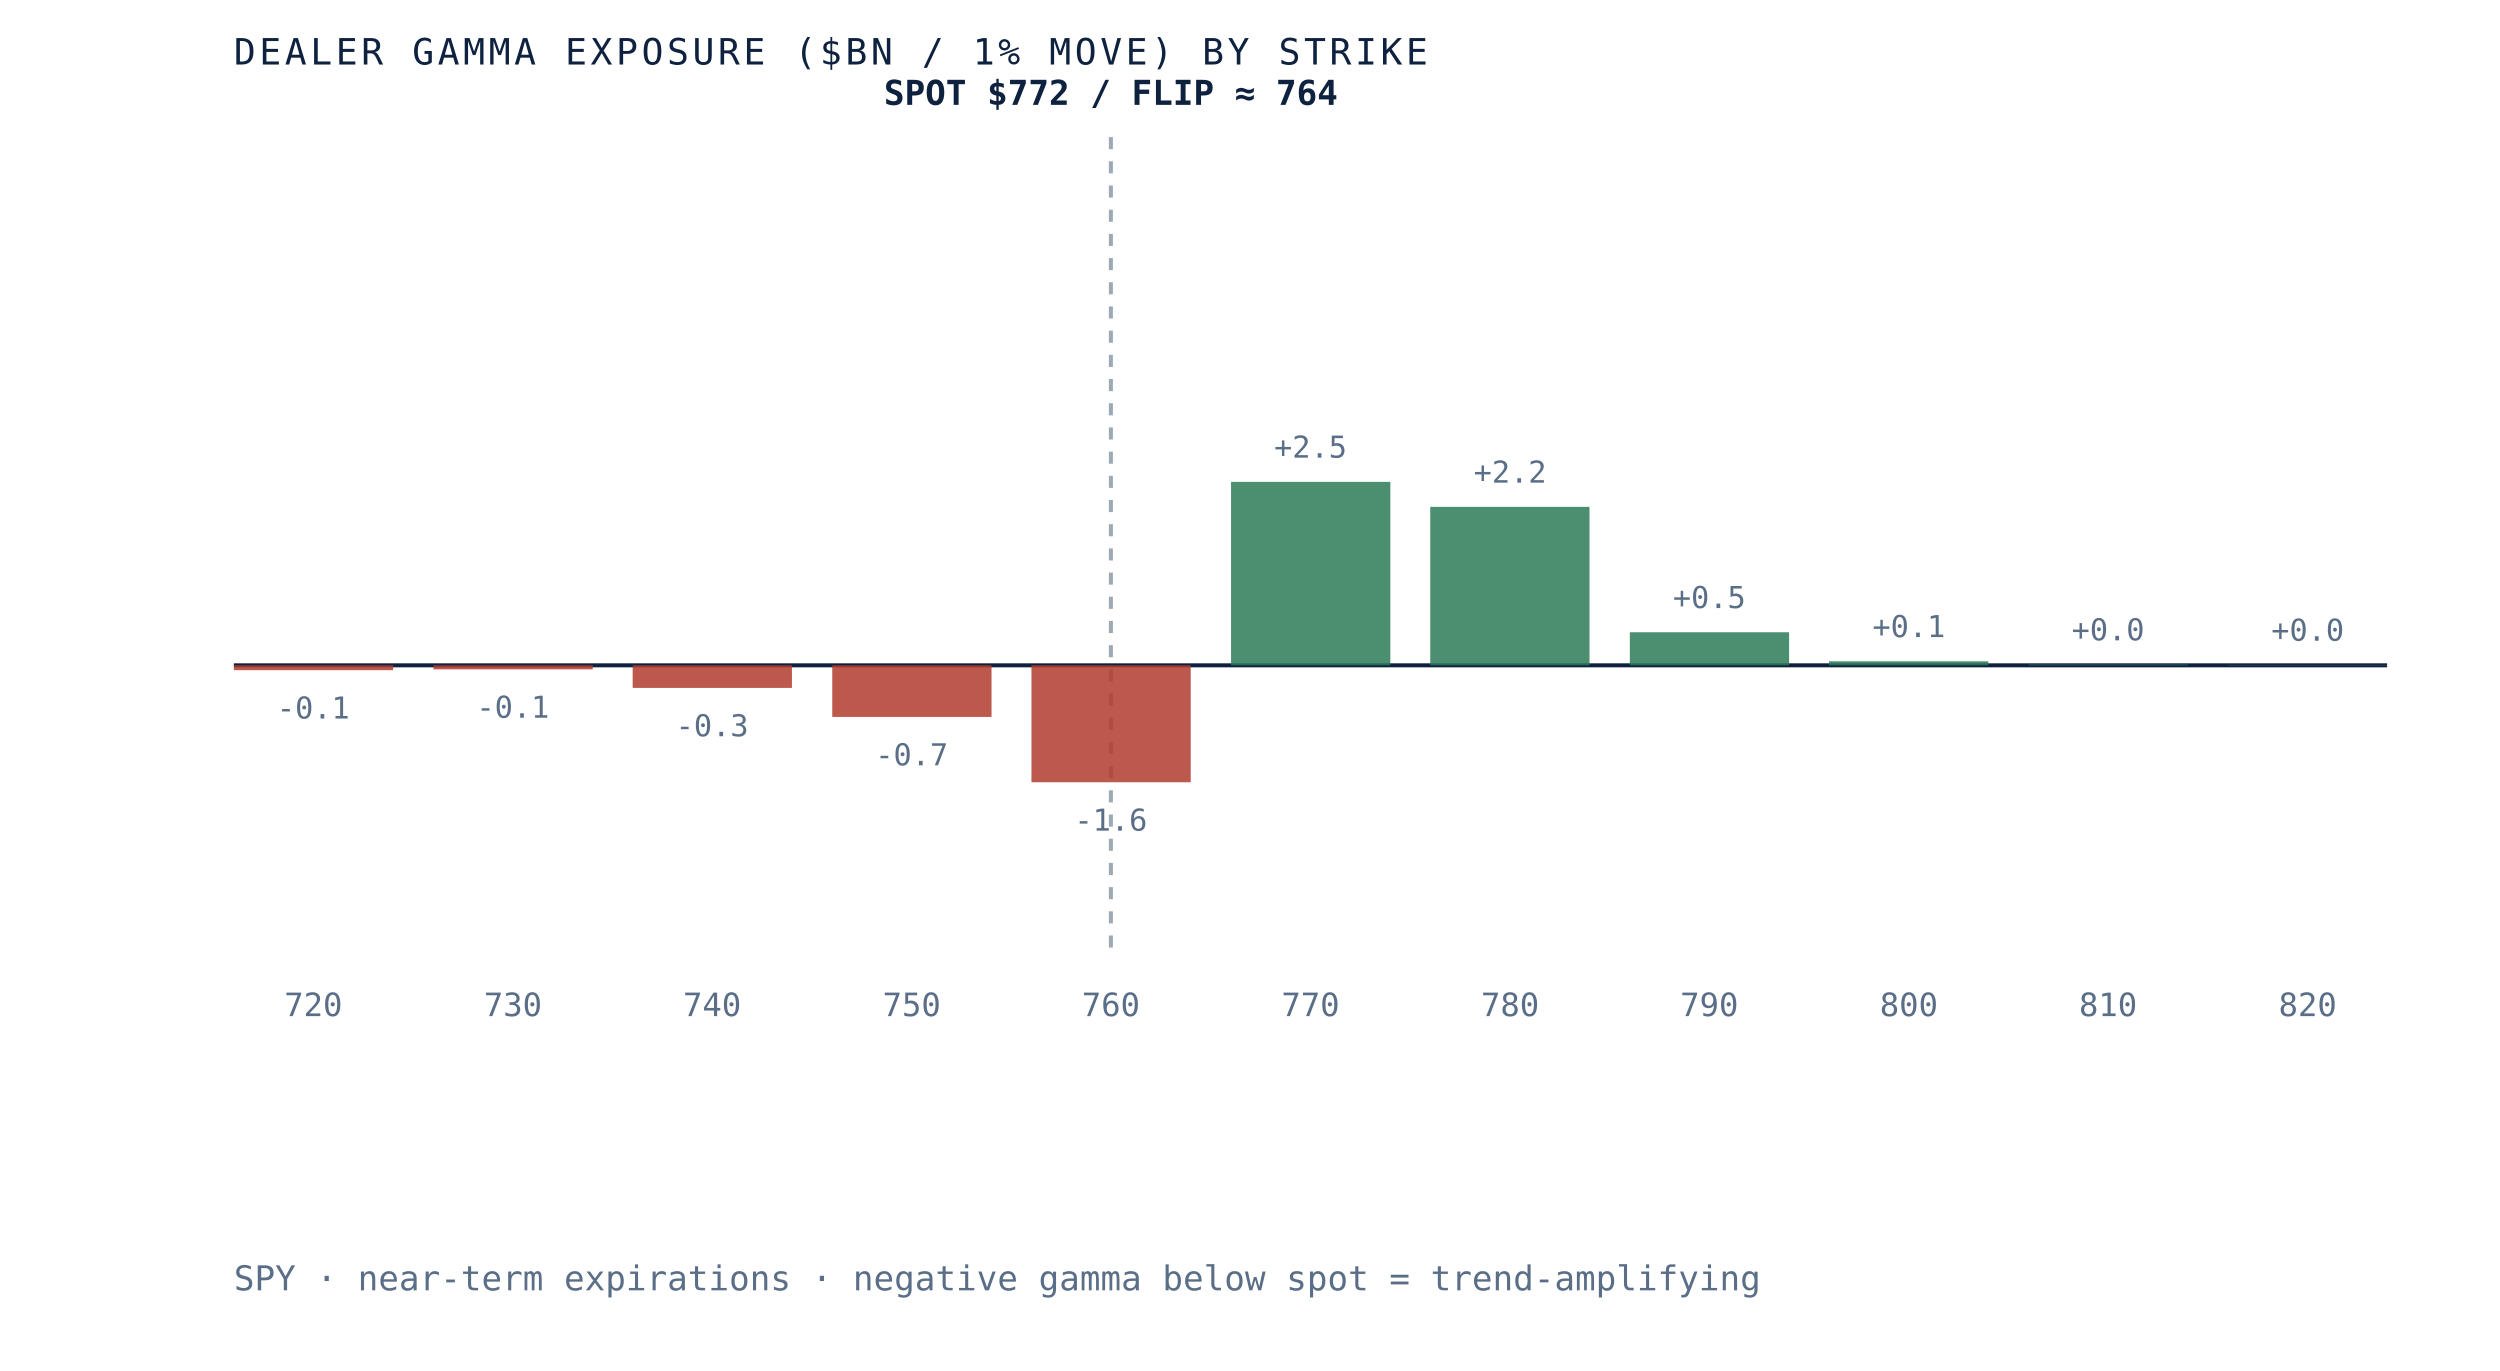
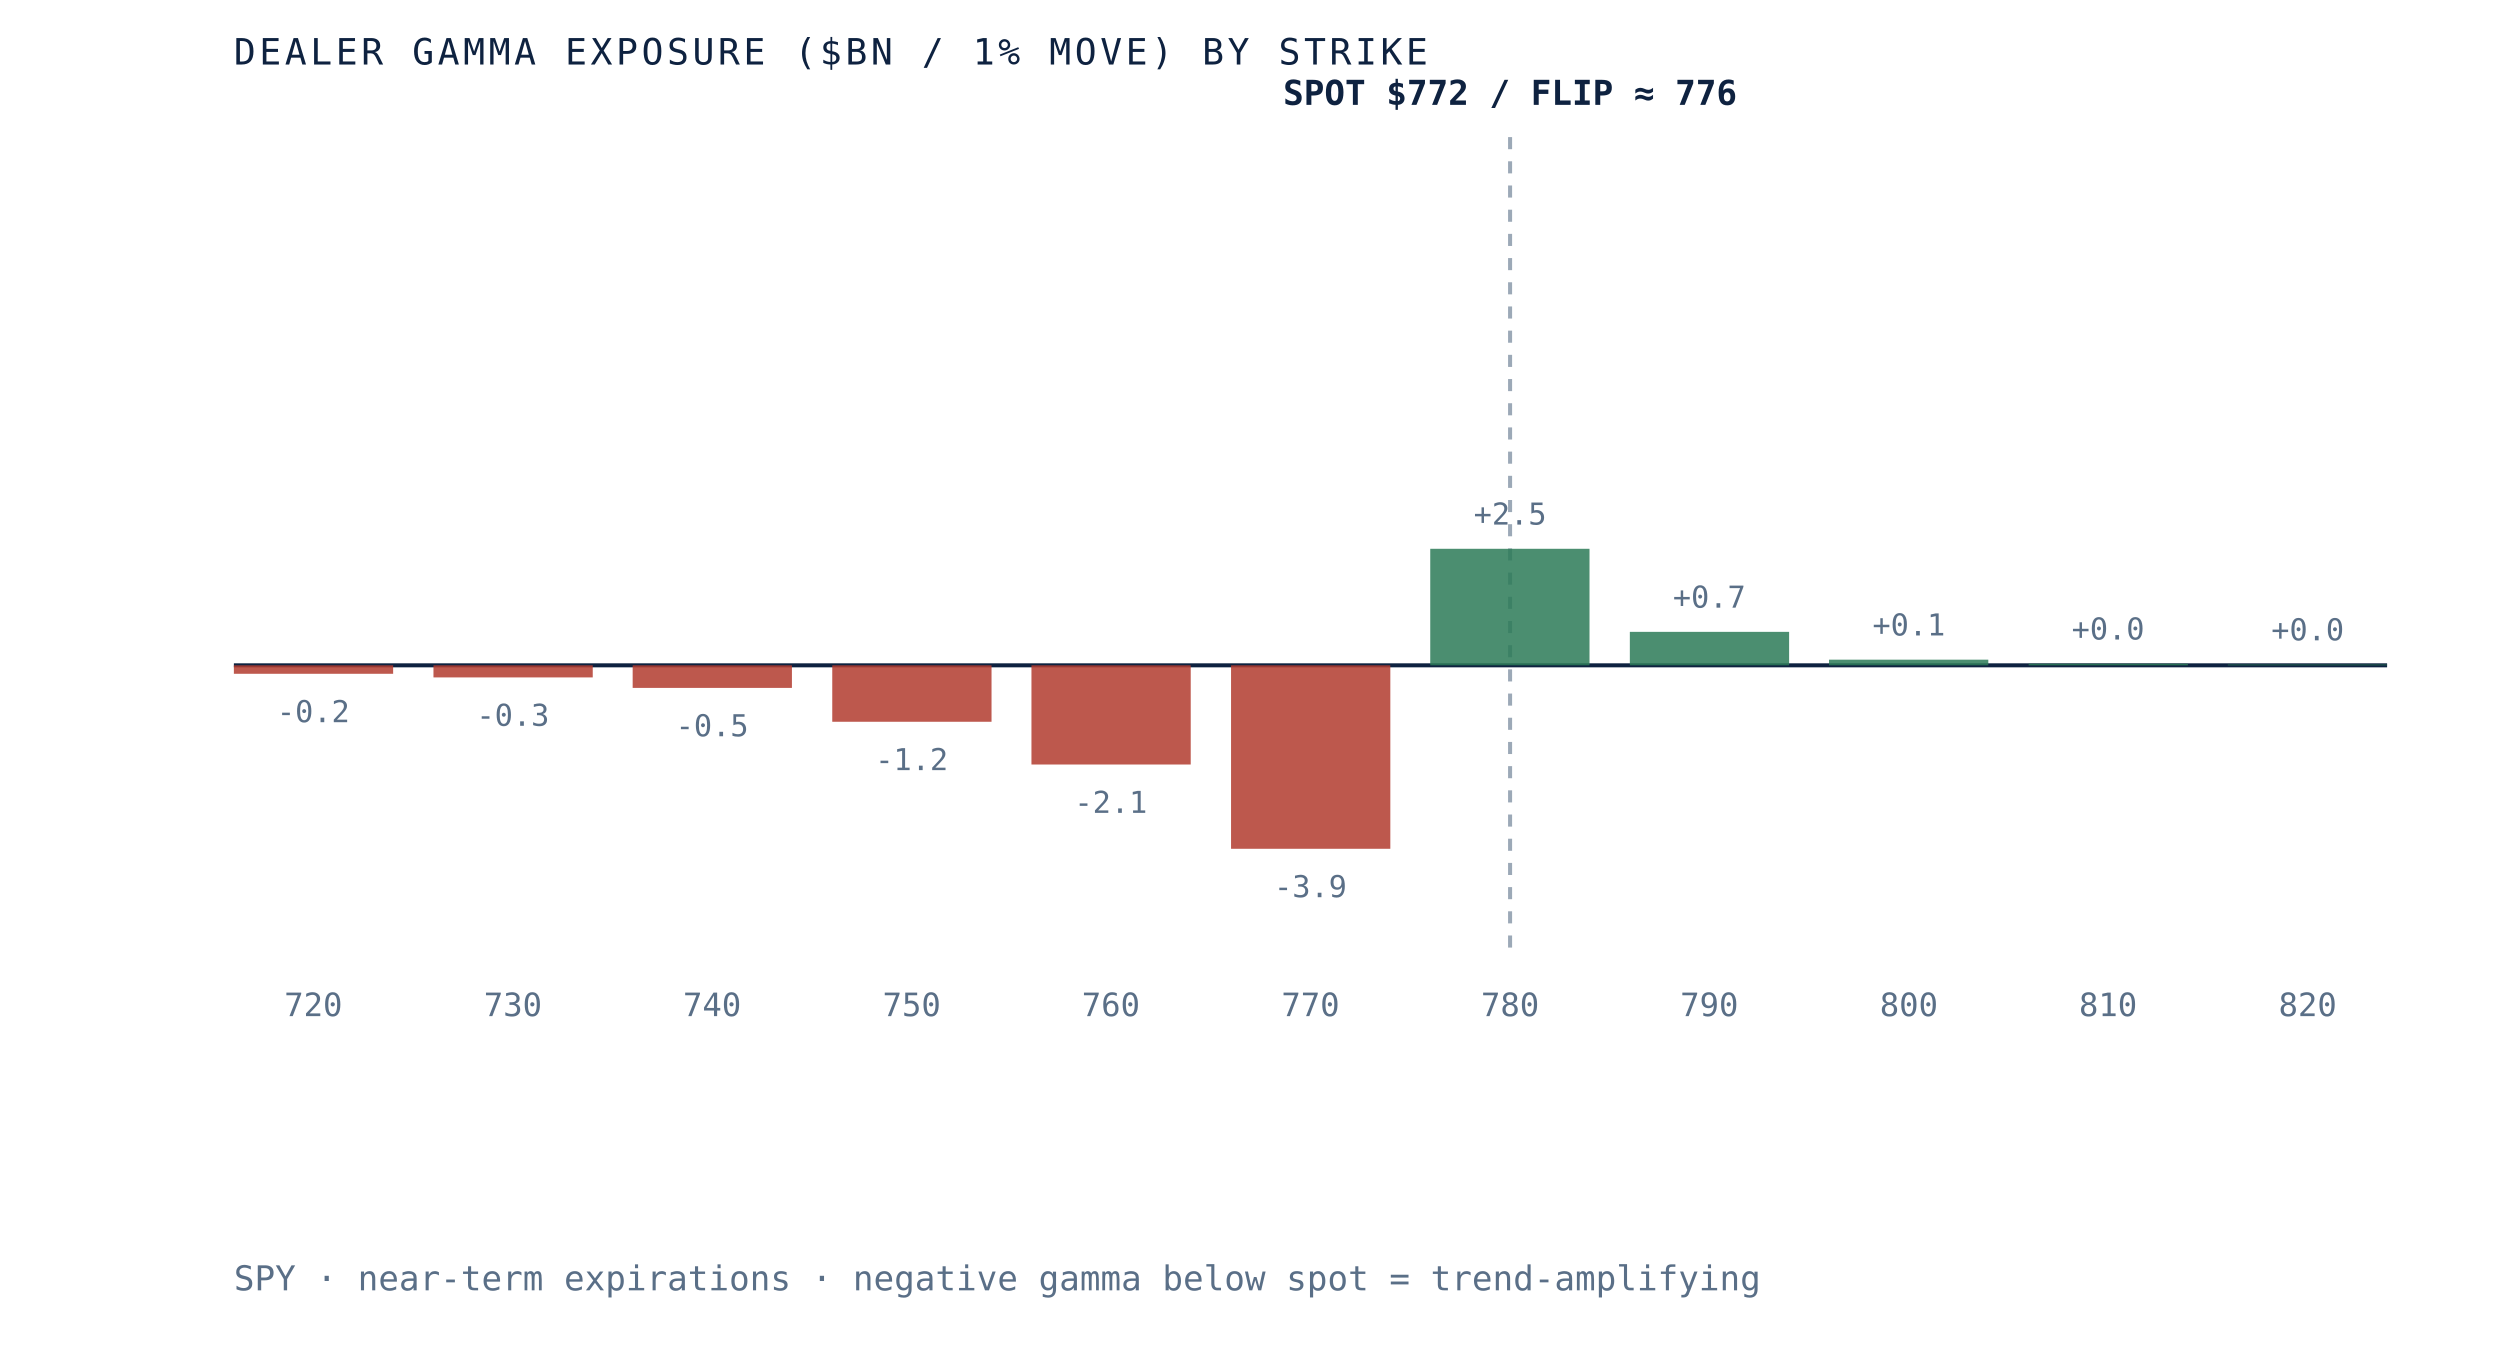
- <svg xmlns="http://www.w3.org/2000/svg" viewBox="0 0 620 340" role="img" aria-label="Dealer gamma exposure by strike for SPY, negative below spot and positive above, gamma flip near 764" preserveAspectRatio="xMidYMid meet" style="width:100%;height:auto;display:block">
+ <svg xmlns="http://www.w3.org/2000/svg" viewBox="0 0 620 340" role="img" aria-label="Dealer gamma exposure by strike for SPY, negative below spot and positive above, gamma flip near 776" preserveAspectRatio="xMidYMid meet" style="width:100%;height:auto;display:block">
  <rect x="0" y="0" width="620" height="340" fill="white" />
  <line x1="58" y1="165" x2="592" y2="165" stroke="#0e2240" stroke-width="1" />
-   <line x1="275.5" y1="34" x2="275.5" y2="235" stroke="#5a6f87" stroke-width="1" stroke-dasharray="3 3" opacity="0.6" />
-   <rect x="58.0" y="165.0" width="39.5" height="1.2" fill="#b23b2e" opacity="0.85" />
-   <text x="77.7" y="178.2" text-anchor="middle" font-family="'JetBrains Mono', monospace" font-size="7.5" fill="#5a6f87">-0.1</text>
+   <line x1="374.5" y1="34" x2="374.5" y2="235" stroke="#5a6f87" stroke-width="1" stroke-dasharray="3 3" opacity="0.6" />
+   <rect x="58.0" y="165.0" width="39.5" height="2.1" fill="#b23b2e" opacity="0.85" />
+   <text x="77.7" y="179.1" text-anchor="middle" font-family="'JetBrains Mono', monospace" font-size="7.5" fill="#5a6f87">-0.2</text>
  <text x="77.7" y="252" text-anchor="middle" font-family="'JetBrains Mono', monospace" font-size="8" fill="#5a6f87">720</text>
-   <rect x="107.5" y="165.0" width="39.5" height="1.0" fill="#b23b2e" opacity="0.85" />
-   <text x="127.2" y="178.0" text-anchor="middle" font-family="'JetBrains Mono', monospace" font-size="7.5" fill="#5a6f87">-0.1</text>
+   <rect x="107.5" y="165.0" width="39.5" height="3.0" fill="#b23b2e" opacity="0.85" />
+   <text x="127.2" y="180.0" text-anchor="middle" font-family="'JetBrains Mono', monospace" font-size="7.5" fill="#5a6f87">-0.3</text>
  <text x="127.2" y="252" text-anchor="middle" font-family="'JetBrains Mono', monospace" font-size="8" fill="#5a6f87">730</text>
  <rect x="156.9" y="165.0" width="39.5" height="5.6" fill="#b23b2e" opacity="0.85" />
-   <text x="176.6" y="182.6" text-anchor="middle" font-family="'JetBrains Mono', monospace" font-size="7.5" fill="#5a6f87">-0.3</text>
+   <text x="176.6" y="182.6" text-anchor="middle" font-family="'JetBrains Mono', monospace" font-size="7.5" fill="#5a6f87">-0.5</text>
  <text x="176.6" y="252" text-anchor="middle" font-family="'JetBrains Mono', monospace" font-size="8" fill="#5a6f87">740</text>
-   <rect x="206.4" y="165.0" width="39.5" height="12.8" fill="#b23b2e" opacity="0.85" />
-   <text x="226.1" y="189.8" text-anchor="middle" font-family="'JetBrains Mono', monospace" font-size="7.5" fill="#5a6f87">-0.7</text>
+   <rect x="206.4" y="165.0" width="39.5" height="14.0" fill="#b23b2e" opacity="0.85" />
+   <text x="226.1" y="191.0" text-anchor="middle" font-family="'JetBrains Mono', monospace" font-size="7.5" fill="#5a6f87">-1.2</text>
  <text x="226.1" y="252" text-anchor="middle" font-family="'JetBrains Mono', monospace" font-size="8" fill="#5a6f87">750</text>
-   <rect x="255.8" y="165.0" width="39.5" height="29.0" fill="#b23b2e" opacity="0.85" />
-   <text x="275.5" y="206.0" text-anchor="middle" font-family="'JetBrains Mono', monospace" font-size="7.5" fill="#5a6f87">-1.6</text>
+   <rect x="255.8" y="165.0" width="39.5" height="24.6" fill="#b23b2e" opacity="0.85" />
+   <text x="275.5" y="201.6" text-anchor="middle" font-family="'JetBrains Mono', monospace" font-size="7.5" fill="#5a6f87">-2.1</text>
  <text x="275.5" y="252" text-anchor="middle" font-family="'JetBrains Mono', monospace" font-size="8" fill="#5a6f87">760</text>
-   <rect x="305.3" y="119.5" width="39.5" height="45.5" fill="#2c7a57" opacity="0.85" />
-   <text x="325.0" y="113.5" text-anchor="middle" font-family="'JetBrains Mono', monospace" font-size="7.5" fill="#5a6f87">+2.5</text>
+   <rect x="305.3" y="165.0" width="39.5" height="45.5" fill="#b23b2e" opacity="0.85" />
+   <text x="325.0" y="222.5" text-anchor="middle" font-family="'JetBrains Mono', monospace" font-size="7.5" fill="#5a6f87">-3.9</text>
  <text x="325.0" y="252" text-anchor="middle" font-family="'JetBrains Mono', monospace" font-size="8" fill="#5a6f87">770</text>
-   <rect x="354.7" y="125.7" width="39.5" height="39.3" fill="#2c7a57" opacity="0.85" />
-   <text x="374.5" y="119.7" text-anchor="middle" font-family="'JetBrains Mono', monospace" font-size="7.5" fill="#5a6f87">+2.2</text>
+   <rect x="354.7" y="136.1" width="39.5" height="28.9" fill="#2c7a57" opacity="0.85" />
+   <text x="374.5" y="130.1" text-anchor="middle" font-family="'JetBrains Mono', monospace" font-size="7.5" fill="#5a6f87">+2.5</text>
  <text x="374.5" y="252" text-anchor="middle" font-family="'JetBrains Mono', monospace" font-size="8" fill="#5a6f87">780</text>
-   <rect x="404.2" y="156.8" width="39.5" height="8.2" fill="#2c7a57" opacity="0.85" />
-   <text x="423.9" y="150.8" text-anchor="middle" font-family="'JetBrains Mono', monospace" font-size="7.5" fill="#5a6f87">+0.5</text>
+   <rect x="404.2" y="156.7" width="39.5" height="8.3" fill="#2c7a57" opacity="0.85" />
+   <text x="423.9" y="150.7" text-anchor="middle" font-family="'JetBrains Mono', monospace" font-size="7.5" fill="#5a6f87">+0.7</text>
  <text x="423.9" y="252" text-anchor="middle" font-family="'JetBrains Mono', monospace" font-size="8" fill="#5a6f87">790</text>
-   <rect x="453.6" y="164.0" width="39.5" height="1.0" fill="#2c7a57" opacity="0.85" />
-   <text x="473.4" y="158.0" text-anchor="middle" font-family="'JetBrains Mono', monospace" font-size="7.5" fill="#5a6f87">+0.1</text>
+   <rect x="453.6" y="163.6" width="39.5" height="1.4" fill="#2c7a57" opacity="0.85" />
+   <text x="473.4" y="157.6" text-anchor="middle" font-family="'JetBrains Mono', monospace" font-size="7.5" fill="#5a6f87">+0.1</text>
  <text x="473.4" y="252" text-anchor="middle" font-family="'JetBrains Mono', monospace" font-size="8" fill="#5a6f87">800</text>
-   <rect x="503.1" y="164.8" width="39.5" height="0.2" fill="#2c7a57" opacity="0.85" />
-   <text x="522.8" y="158.8" text-anchor="middle" font-family="'JetBrains Mono', monospace" font-size="7.5" fill="#5a6f87">+0.0</text>
+   <rect x="503.1" y="164.6" width="39.5" height="0.4" fill="#2c7a57" opacity="0.85" />
+   <text x="522.8" y="158.6" text-anchor="middle" font-family="'JetBrains Mono', monospace" font-size="7.5" fill="#5a6f87">+0.0</text>
  <text x="522.8" y="252" text-anchor="middle" font-family="'JetBrains Mono', monospace" font-size="8" fill="#5a6f87">810</text>
-   <rect x="552.5" y="164.9" width="39.5" height="0.1" fill="#2c7a57" opacity="0.85" />
-   <text x="572.3" y="158.9" text-anchor="middle" font-family="'JetBrains Mono', monospace" font-size="7.5" fill="#5a6f87">+0.0</text>
+   <rect x="552.5" y="164.8" width="39.5" height="0.2" fill="#2c7a57" opacity="0.85" />
+   <text x="572.3" y="158.8" text-anchor="middle" font-family="'JetBrains Mono', monospace" font-size="7.5" fill="#5a6f87">+0.0</text>
  <text x="572.3" y="252" text-anchor="middle" font-family="'JetBrains Mono', monospace" font-size="8" fill="#5a6f87">820</text>
-   <text x="275.5" y="26" text-anchor="middle" font-family="'JetBrains Mono', monospace" font-size="8.5" font-weight="bold" fill="#0e2240">SPOT $772 / FLIP ≈ 764</text>
+   <text x="374.5" y="26" text-anchor="middle" font-family="'JetBrains Mono', monospace" font-size="8.5" font-weight="bold" fill="#0e2240">SPOT $772 / FLIP ≈ 776</text>
  <text x="58" y="16" font-family="'JetBrains Mono', monospace" font-size="9" letter-spacing="0.1em" fill="#0e2240">DEALER GAMMA EXPOSURE ($BN / 1% MOVE) BY STRIKE</text>
  <text x="58" y="320" font-family="'JetBrains Mono', monospace" font-size="8.5" fill="#5a6f87">SPY · near-term expirations · negative gamma below spot = trend-amplifying</text>
</svg>
